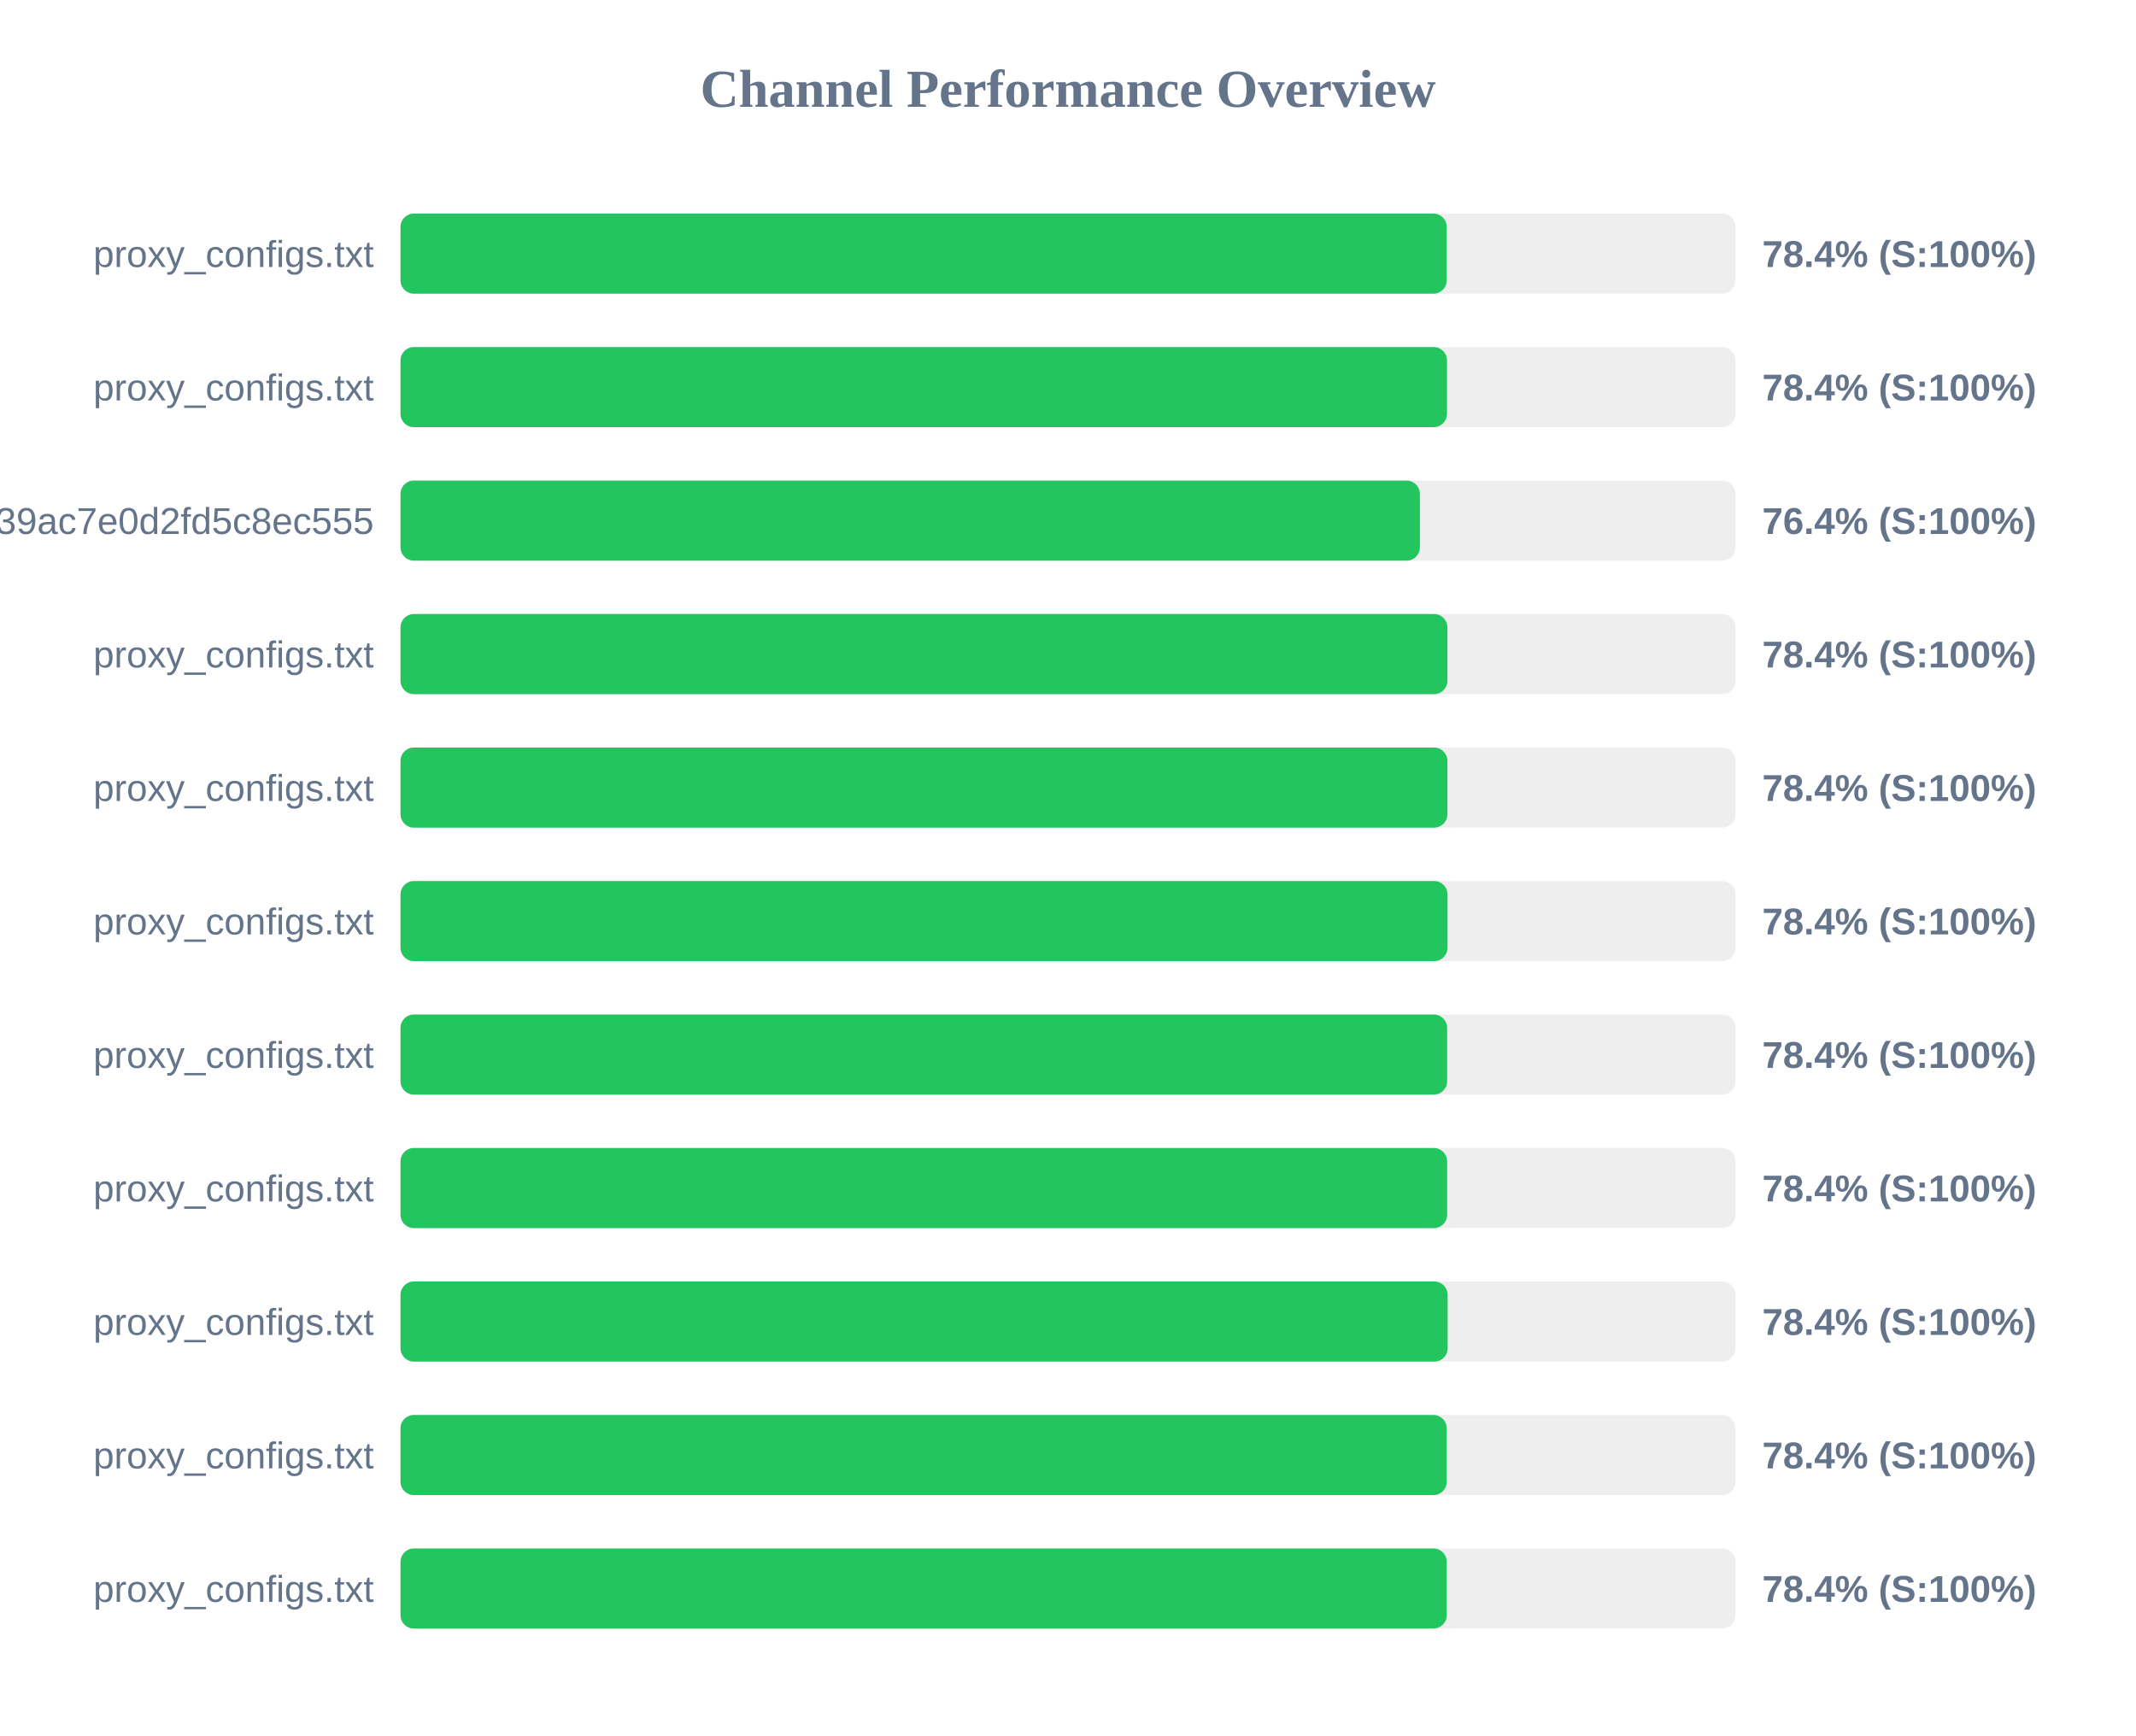
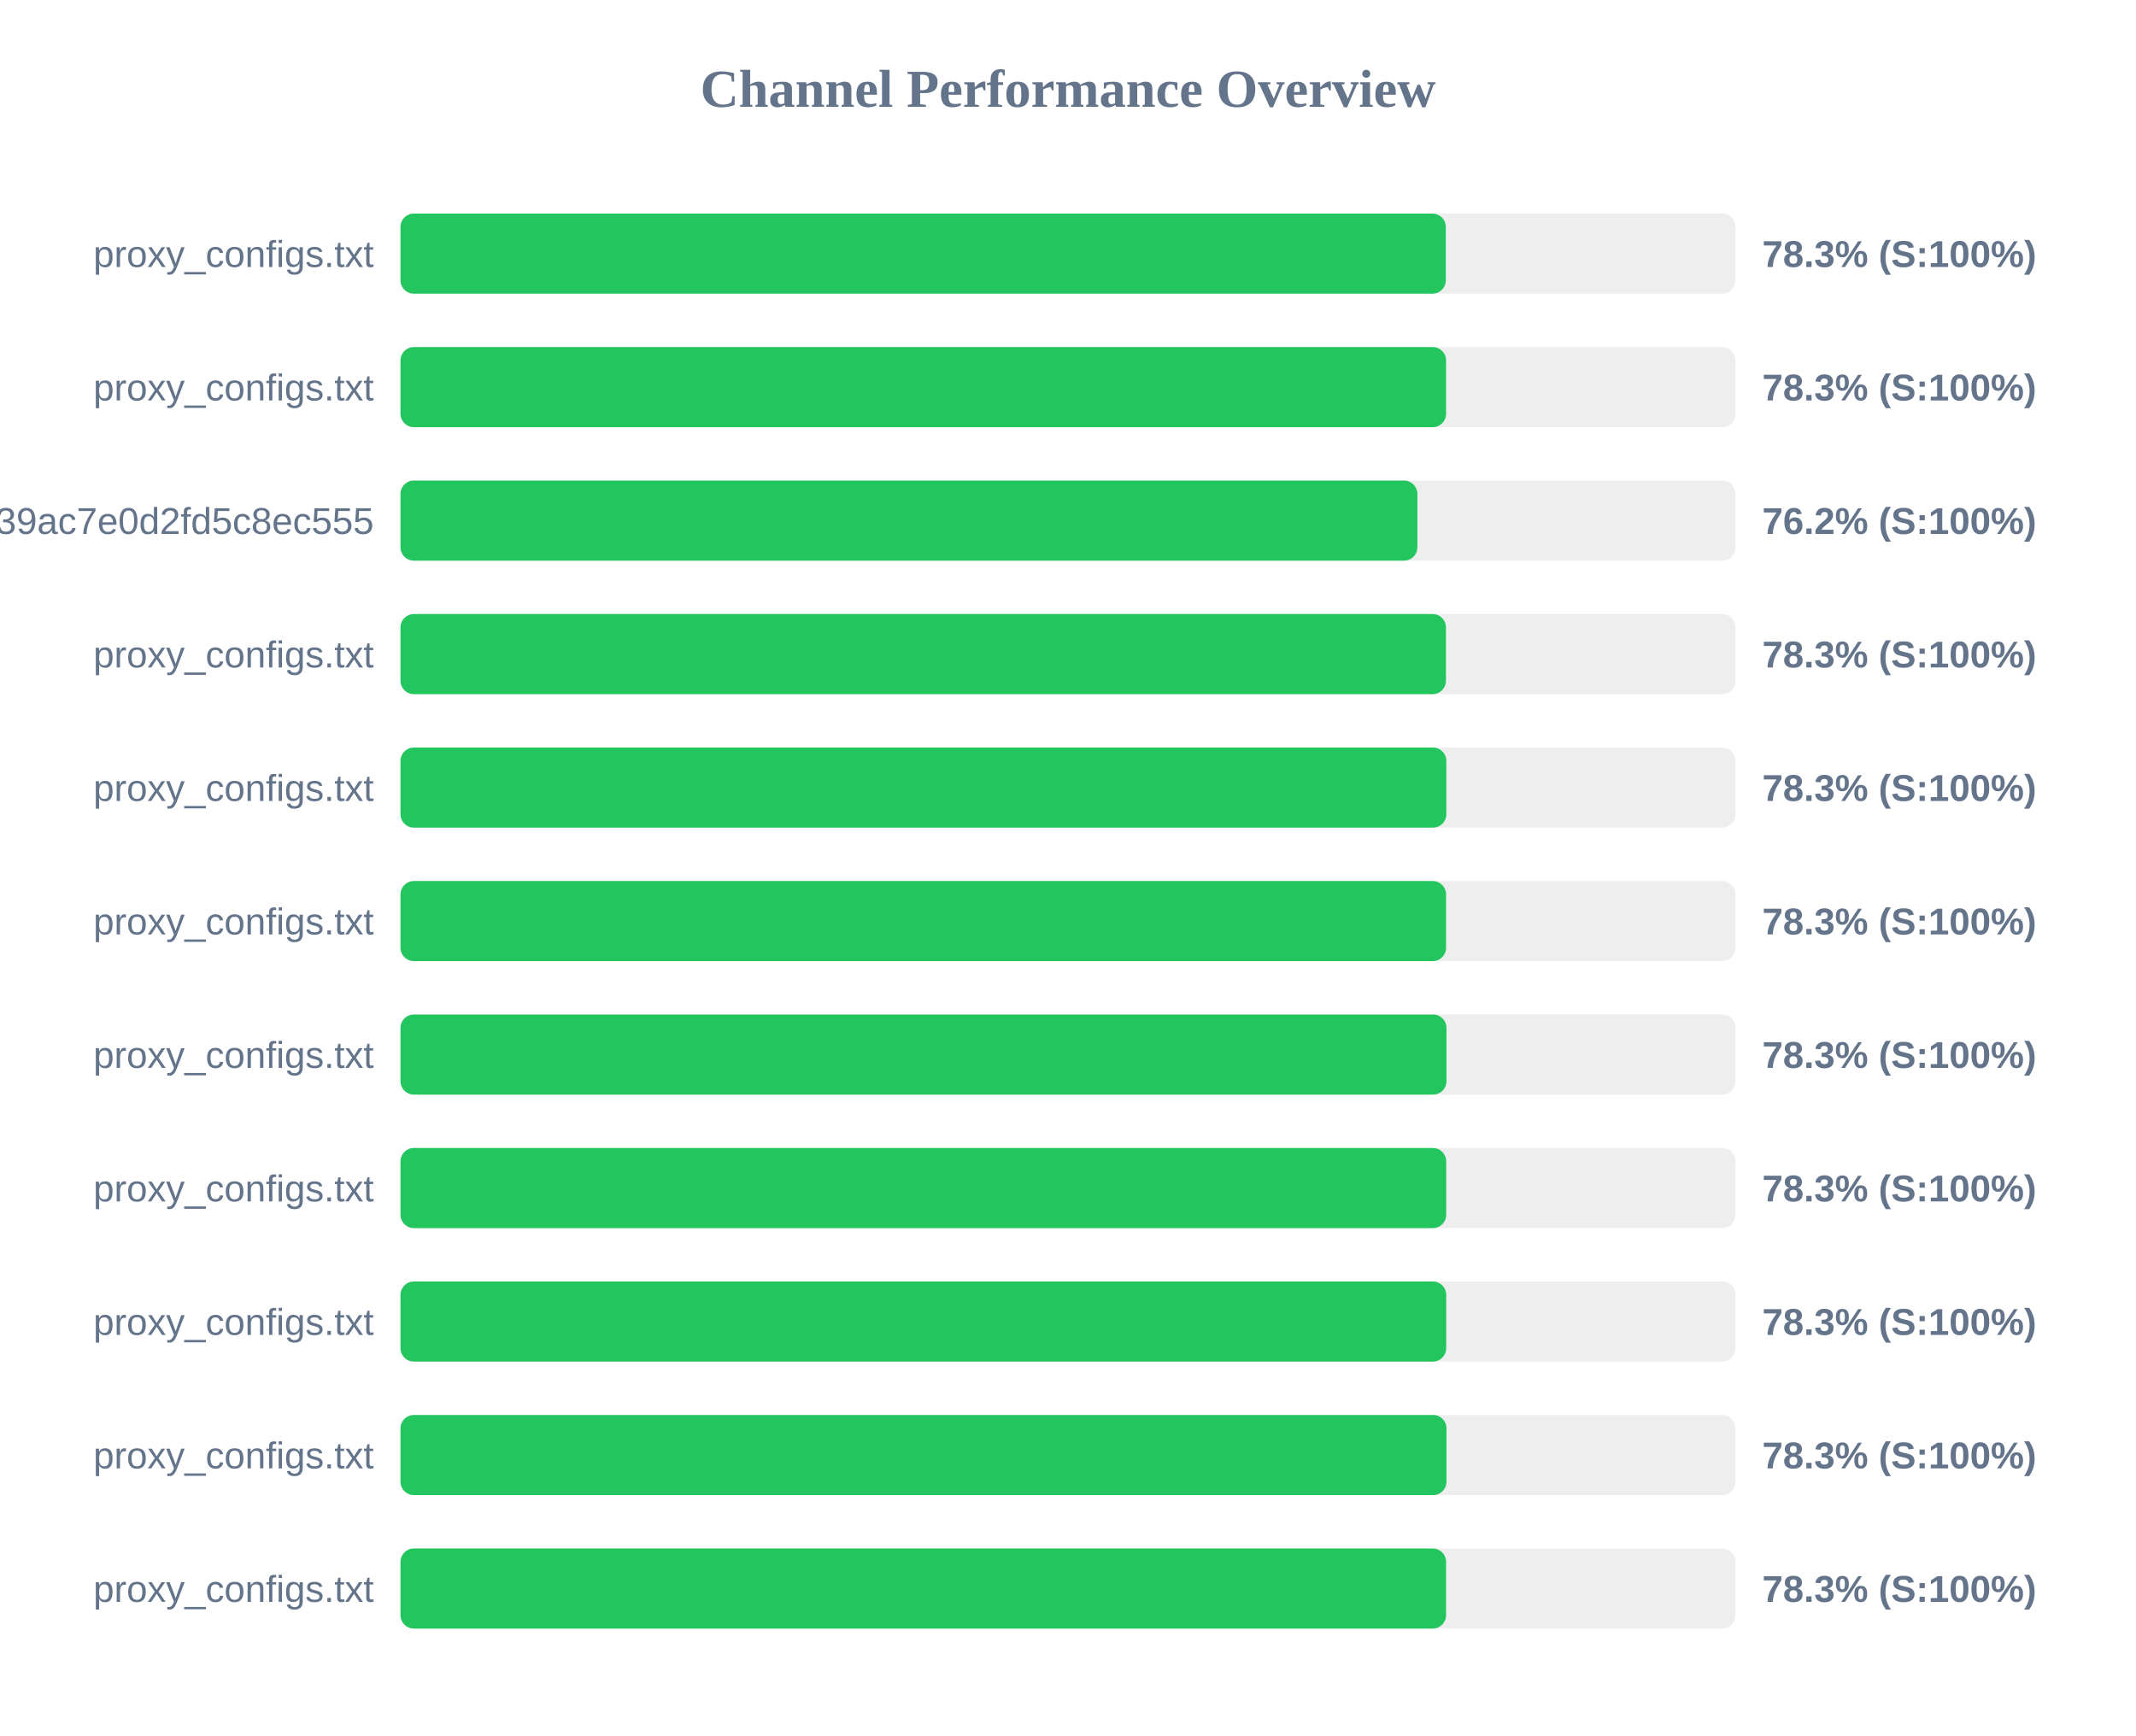
<svg xmlns="http://www.w3.org/2000/svg" width="800" height="650" version="1.1">
  <style>
        .row { font: 14px Arial; fill: #64748b; }
        .score { font: bold 14px Arial; fill: #64748b; }
    </style>
  <text x="400" y="40" text-anchor="middle" font-size="20px" font-weight="bold" fill="#64748b">Channel Performance Overview</text>
  <rect x="150" y="80" width="500" height="30" fill="#eee" rx="5" />
-   <rect x="150" y="80" width="391.85" height="30" fill="#22c55e" rx="5" />
+   <rect x="150" y="80" width="391.5" height="30" fill="#22c55e" rx="5" />
  <text x="140" y="100" text-anchor="end" class="row">proxy_configs.txt</text>
-   <text x="660" y="100" text-anchor="start" class="score">78.4% (S:100%)</text>
+   <text x="660" y="100" text-anchor="start" class="score">78.3% (S:100%)</text>
  <rect x="150" y="130" width="500" height="30" fill="#eee" rx="5" />
-   <rect x="150" y="130" width="391.95" height="30" fill="#22c55e" rx="5" />
+   <rect x="150" y="130" width="391.6" height="30" fill="#22c55e" rx="5" />
  <text x="140" y="150" text-anchor="end" class="row">proxy_configs.txt</text>
-   <text x="660" y="150" text-anchor="start" class="score">78.4% (S:100%)</text>
+   <text x="660" y="150" text-anchor="start" class="score">78.3% (S:100%)</text>
  <rect x="150" y="180" width="500" height="30" fill="#eee" rx="5" />
-   <rect x="150" y="180" width="381.8" height="30" fill="#22c55e" rx="5" />
+   <rect x="150" y="180" width="380.85" height="30" fill="#22c55e" rx="5" />
  <text x="140" y="200" text-anchor="end" class="row">subscribe?token=ad3062160378c39ac7e0d2fd5c8ec555</text>
-   <text x="660" y="200" text-anchor="start" class="score">76.4% (S:100%)</text>
+   <text x="660" y="200" text-anchor="start" class="score">76.2% (S:100%)</text>
  <rect x="150" y="230" width="500" height="30" fill="#eee" rx="5" />
-   <rect x="150" y="230" width="392.1" height="30" fill="#22c55e" rx="5" />
+   <rect x="150" y="230" width="391.55" height="30" fill="#22c55e" rx="5" />
  <text x="140" y="250" text-anchor="end" class="row">proxy_configs.txt</text>
-   <text x="660" y="250" text-anchor="start" class="score">78.4% (S:100%)</text>
+   <text x="660" y="250" text-anchor="start" class="score">78.3% (S:100%)</text>
  <rect x="150" y="280" width="500" height="30" fill="#eee" rx="5" />
-   <rect x="150" y="280" width="392.1" height="30" fill="#22c55e" rx="5" />
+   <rect x="150" y="280" width="391.7" height="30" fill="#22c55e" rx="5" />
  <text x="140" y="300" text-anchor="end" class="row">proxy_configs.txt</text>
-   <text x="660" y="300" text-anchor="start" class="score">78.4% (S:100%)</text>
+   <text x="660" y="300" text-anchor="start" class="score">78.3% (S:100%)</text>
  <rect x="150" y="330" width="500" height="30" fill="#eee" rx="5" />
-   <rect x="150" y="330" width="392.15" height="30" fill="#22c55e" rx="5" />
+   <rect x="150" y="330" width="391.6" height="30" fill="#22c55e" rx="5" />
  <text x="140" y="350" text-anchor="end" class="row">proxy_configs.txt</text>
-   <text x="660" y="350" text-anchor="start" class="score">78.4% (S:100%)</text>
+   <text x="660" y="350" text-anchor="start" class="score">78.3% (S:100%)</text>
  <rect x="150" y="380" width="500" height="30" fill="#eee" rx="5" />
-   <rect x="150" y="380" width="392.0" height="30" fill="#22c55e" rx="5" />
+   <rect x="150" y="380" width="391.75" height="30" fill="#22c55e" rx="5" />
  <text x="140" y="400" text-anchor="end" class="row">proxy_configs.txt</text>
-   <text x="660" y="400" text-anchor="start" class="score">78.4% (S:100%)</text>
+   <text x="660" y="400" text-anchor="start" class="score">78.3% (S:100%)</text>
  <rect x="150" y="430" width="500" height="30" fill="#eee" rx="5" />
-   <rect x="150" y="430" width="392.0" height="30" fill="#22c55e" rx="5" />
+   <rect x="150" y="430" width="391.65" height="30" fill="#22c55e" rx="5" />
  <text x="140" y="450" text-anchor="end" class="row">proxy_configs.txt</text>
-   <text x="660" y="450" text-anchor="start" class="score">78.4% (S:100%)</text>
+   <text x="660" y="450" text-anchor="start" class="score">78.3% (S:100%)</text>
  <rect x="150" y="480" width="500" height="30" fill="#eee" rx="5" />
-   <rect x="150" y="480" width="392.2" height="30" fill="#22c55e" rx="5" />
+   <rect x="150" y="480" width="391.65" height="30" fill="#22c55e" rx="5" />
  <text x="140" y="500" text-anchor="end" class="row">proxy_configs.txt</text>
-   <text x="660" y="500" text-anchor="start" class="score">78.4% (S:100%)</text>
+   <text x="660" y="500" text-anchor="start" class="score">78.3% (S:100%)</text>
  <rect x="150" y="530" width="500" height="30" fill="#eee" rx="5" />
-   <rect x="150" y="530" width="391.85" height="30" fill="#22c55e" rx="5" />
+   <rect x="150" y="530" width="391.75" height="30" fill="#22c55e" rx="5" />
  <text x="140" y="550" text-anchor="end" class="row">proxy_configs.txt</text>
-   <text x="660" y="550" text-anchor="start" class="score">78.4% (S:100%)</text>
+   <text x="660" y="550" text-anchor="start" class="score">78.3% (S:100%)</text>
  <rect x="150" y="580" width="500" height="30" fill="#eee" rx="5" />
-   <rect x="150" y="580" width="391.85" height="30" fill="#22c55e" rx="5" />
+   <rect x="150" y="580" width="391.6" height="30" fill="#22c55e" rx="5" />
  <text x="140" y="600" text-anchor="end" class="row">proxy_configs.txt</text>
-   <text x="660" y="600" text-anchor="start" class="score">78.4% (S:100%)</text>
+   <text x="660" y="600" text-anchor="start" class="score">78.3% (S:100%)</text>
</svg>
